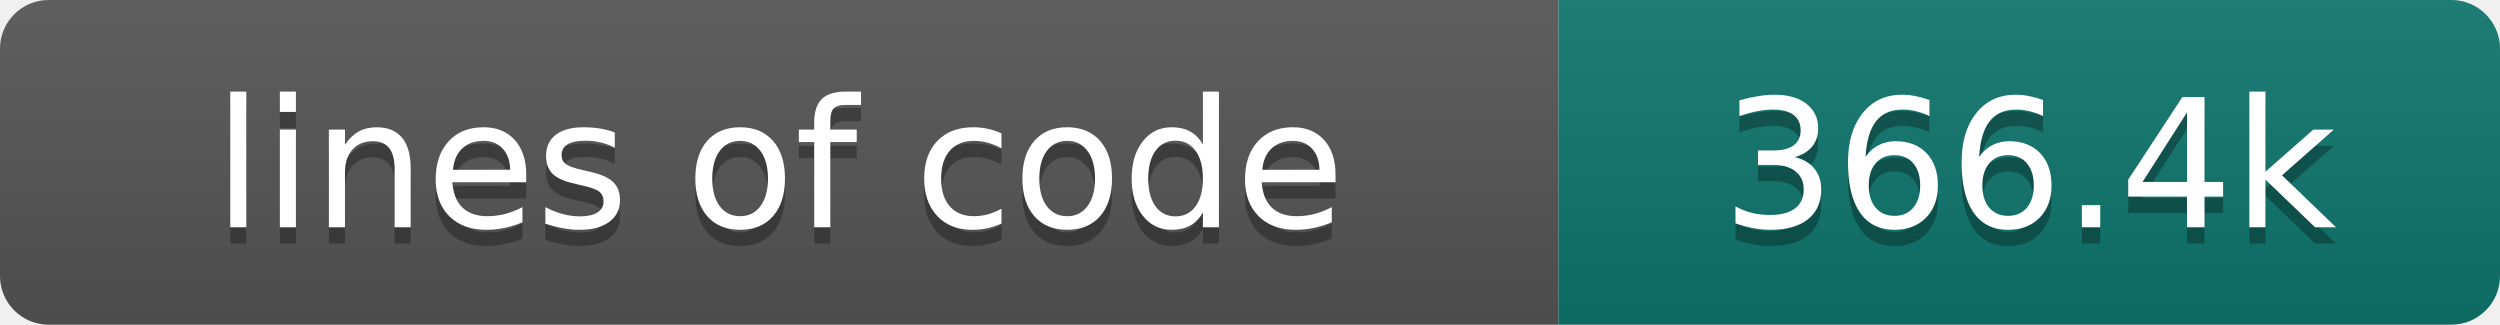
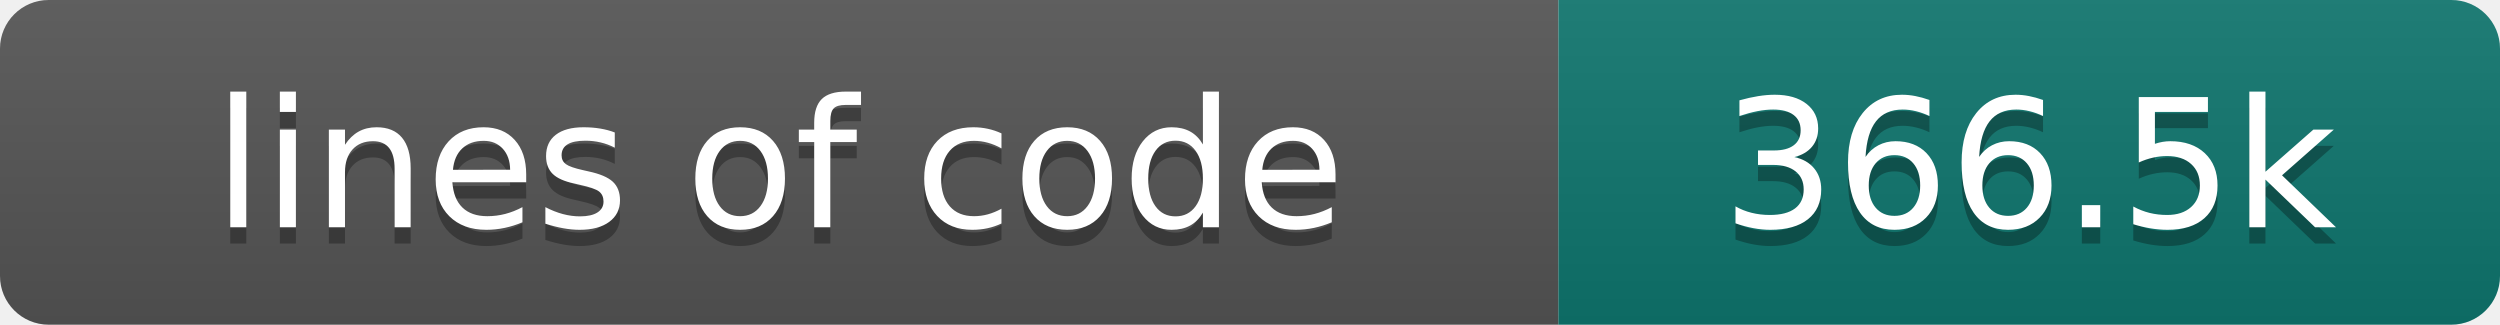
- <svg xmlns="http://www.w3.org/2000/svg" width="154" height="20" role="img" aria-label="lines of code: 366.4k">
+ <svg xmlns="http://www.w3.org/2000/svg" width="154" height="20" role="img" aria-label="lines of code: 366.5k">
  <linearGradient id="s" x2="0" y2="100%">
    <stop offset="0" stop-color="#bbb" stop-opacity=".1" />
    <stop offset="1" stop-opacity=".1" />
  </linearGradient>
  <clipPath id="r">
    <rect width="154" height="20" rx="3" fill="#fff" />
  </clipPath>
  <g clip-path="url(#r)">
    <rect width="96" height="20" fill="#555" />
    <rect x="96" width="58" height="20" fill="#0f766e" />
    <rect width="154" height="20" fill="url(#s)" />
  </g>
  <g fill="#fff" text-anchor="middle" font-family="DejaVu Sans,Verdana,Geneva,sans-serif" font-size="110">
    <text x="480" y="150" fill="#010101" fill-opacity=".3" transform="scale(.1)" textLength="860" lengthAdjust="spacing">lines of code</text>
    <text x="480" y="140" transform="scale(.1)" textLength="860" lengthAdjust="spacing">lines of code</text>
-     <text x="1250" y="150" fill="#010101" fill-opacity=".3" transform="scale(.1)" textLength="480" lengthAdjust="spacing">366.4k</text>
-     <text x="1250" y="140" transform="scale(.1)" textLength="480" lengthAdjust="spacing">366.4k</text>
+     <text x="1250" y="150" fill="#010101" fill-opacity=".3" transform="scale(.1)" textLength="480" lengthAdjust="spacing">366.5k</text>
+     <text x="1250" y="140" transform="scale(.1)" textLength="480" lengthAdjust="spacing">366.5k</text>
  </g>
</svg>
